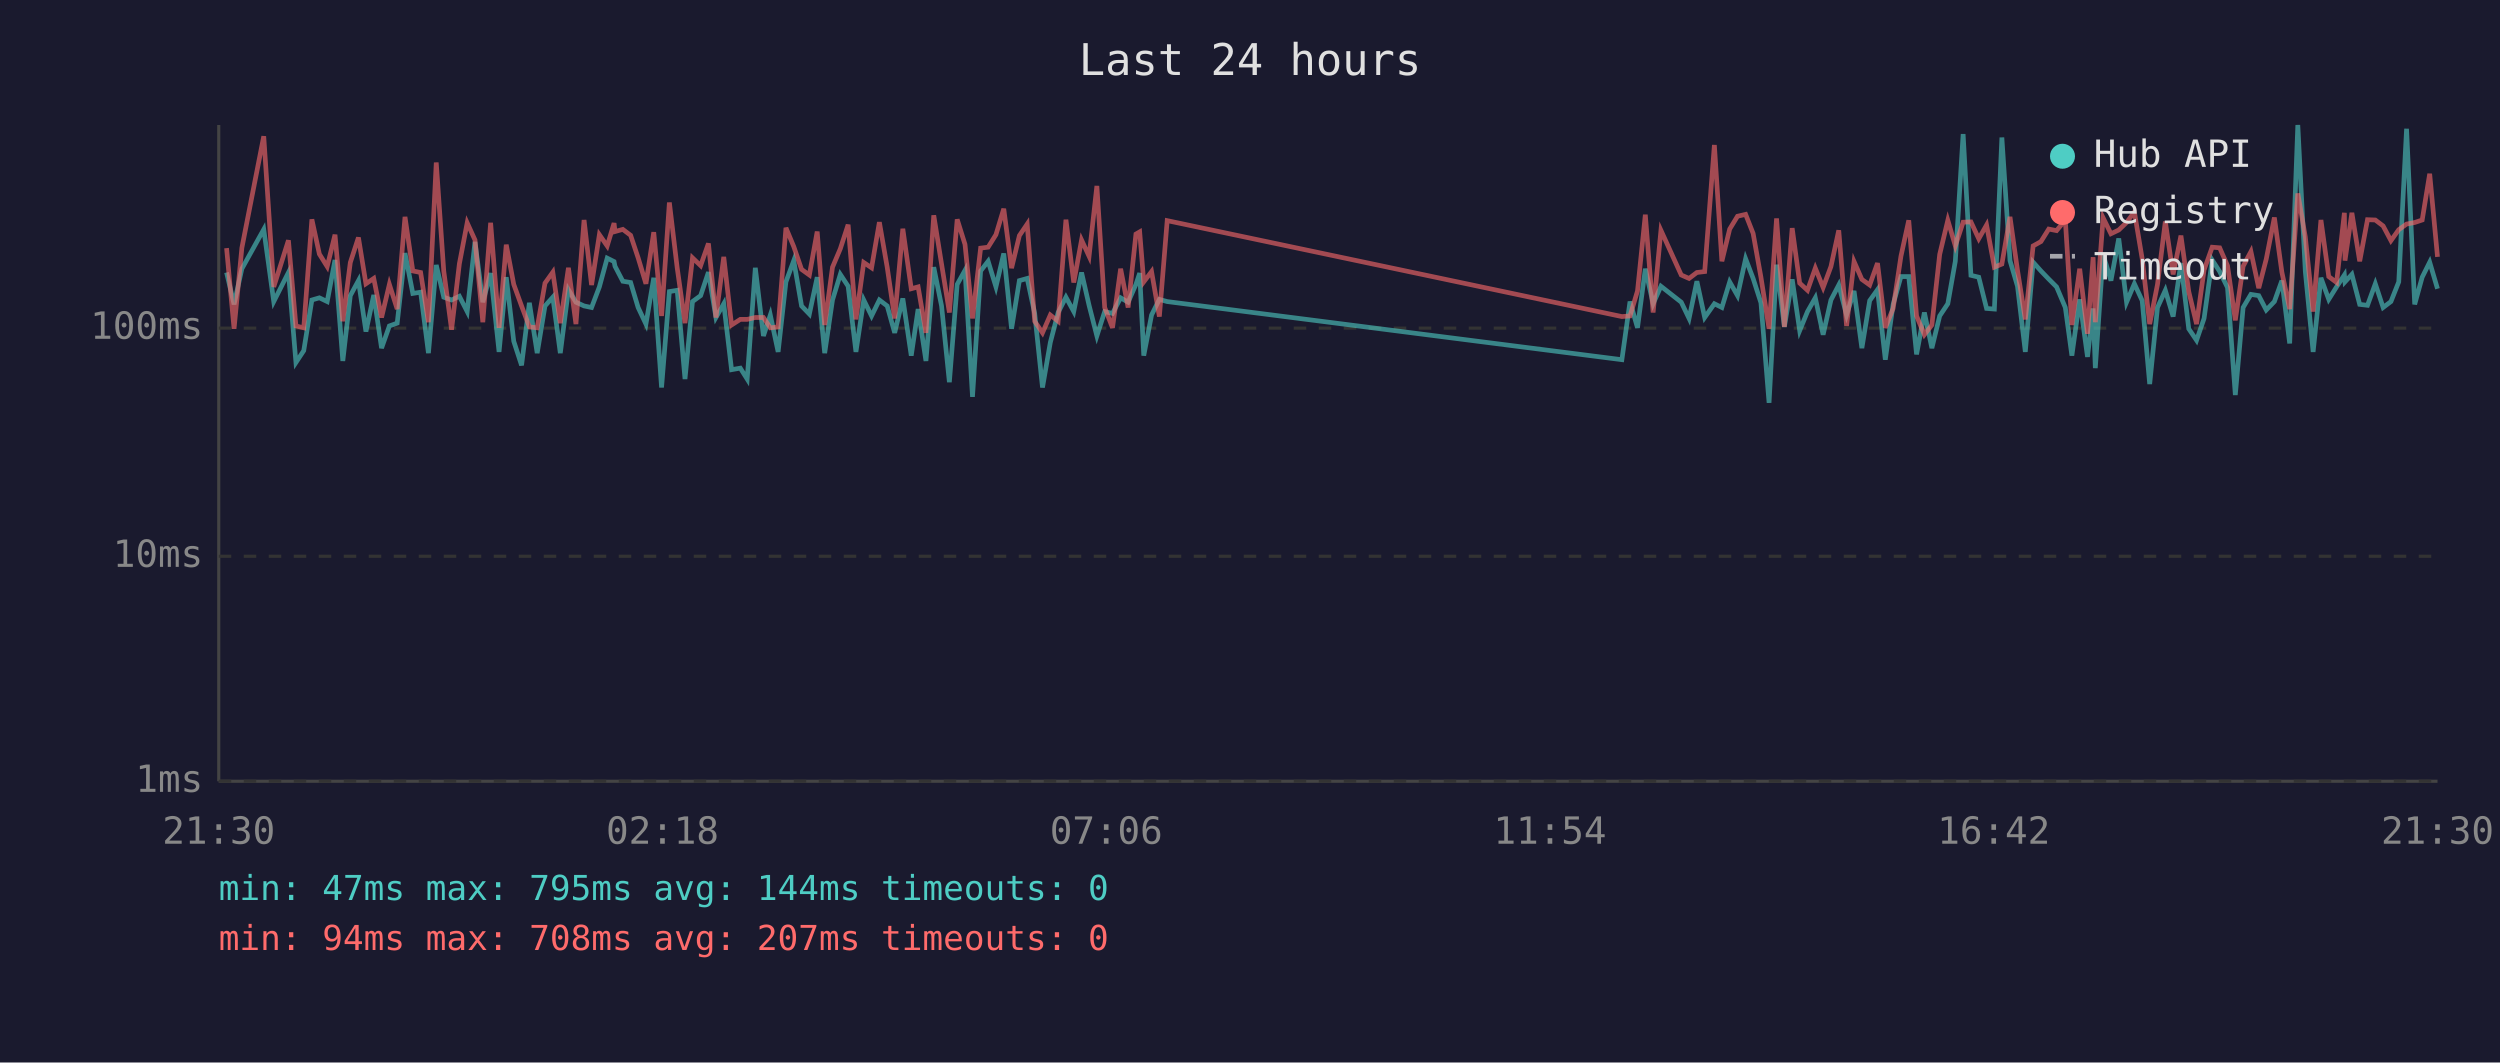
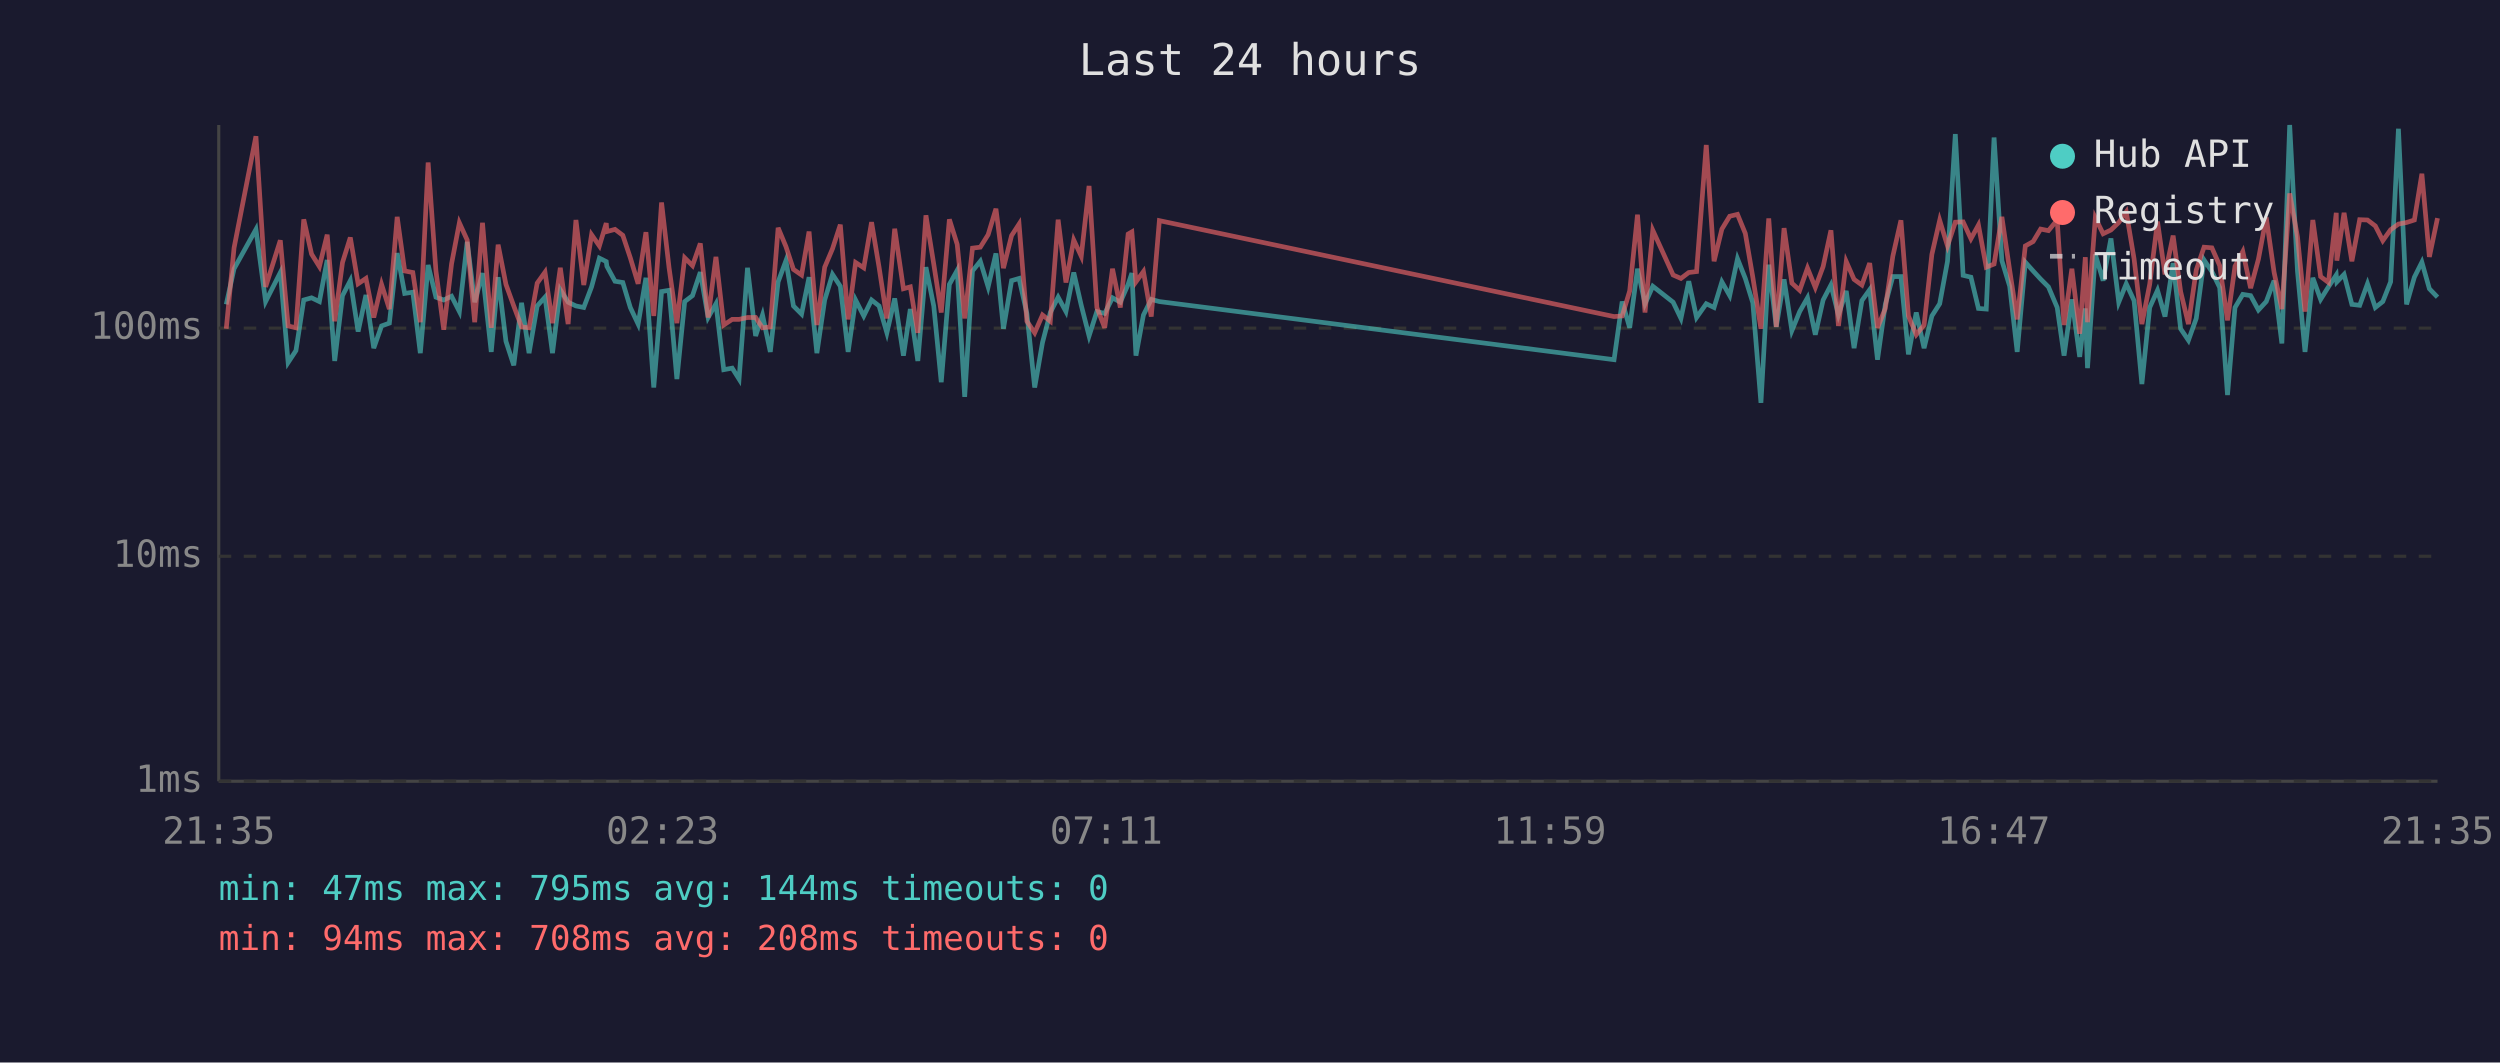
<svg xmlns="http://www.w3.org/2000/svg" viewBox="0 0 800 340" font-family="monospace" font-size="12">
  <rect width="800" height="340" fill="#1a1a2e" />
  <text x="400" y="24" fill="#e0e0e0" font-size="14" text-anchor="middle">Last 24 hours</text>
  <line x1="70" y1="40" x2="70" y2="250" stroke="#444" stroke-width="1" />
  <line x1="70" y1="250" x2="780" y2="250" stroke="#444" stroke-width="1" />
  <line x1="70" y1="250" x2="780" y2="250" stroke="#333" stroke-width="1" stroke-dasharray="4" />
  <text x="65" y="250" fill="#888" text-anchor="end" dominant-baseline="middle">1ms</text>
  <line x1="70" y1="178" x2="780" y2="178" stroke="#333" stroke-width="1" stroke-dasharray="4" />
  <text x="65" y="178" fill="#888" text-anchor="end" dominant-baseline="middle">10ms</text>
  <line x1="70" y1="105" x2="780" y2="105" stroke="#333" stroke-width="1" stroke-dasharray="4" />
  <text x="65" y="105" fill="#888" text-anchor="end" dominant-baseline="middle">100ms</text>
-   <text x="70" y="270" fill="#888" text-anchor="middle">21:30</text>
-   <text x="212" y="270" fill="#888" text-anchor="middle">02:18</text>
-   <text x="354" y="270" fill="#888" text-anchor="middle">07:06</text>
-   <text x="496" y="270" fill="#888" text-anchor="middle">11:54</text>
-   <text x="638" y="270" fill="#888" text-anchor="middle">16:42</text>
-   <text x="780" y="270" fill="#888" text-anchor="middle">21:30</text>
-   <polyline points="72.5,87.2 74.9,97.4 77.4,86.0 84.4,73.4 87.6,96.5 92.3,87.2 94.7,116.0 97.2,112.2 99.8,96.0 102.2,95.3 104.7,96.5 107.2,83.2 109.7,115.5 112.1,94.6 114.7,89.8 117.1,106.1 119.6,94.4 122.1,111.4 124.6,104.3 127.1,103.4 129.6,81.0 132.1,93.9 134.6,93.5 137.1,113.0 139.6,84.8 142.0,95.1 144.5,96.0 147.0,94.8 149.5,99.7 152.0,77.4 154.5,96.7 157.0,87.4 159.7,112.6 162.0,88.7 164.4,109.2 166.9,116.9 169.4,96.9 171.9,113.0 174.4,97.9 176.9,95.1 179.3,113.0 181.9,92.7 184.3,96.7 186.9,97.9 189.3,98.4 191.8,91.8 194.3,82.6 196.5,83.7 196.8,85.2 199.3,90.0 201.8,90.4 204.2,98.4 206.7,103.7 209.2,88.9 211.7,124.0 214.2,93.3 216.7,92.9 219.2,121.3 221.6,96.5 224.2,94.6 226.7,87.1 229.1,101.6 231.6,97.2 234.1,118.3 236.9,117.8 239.1,121.3 241.7,85.7 244.3,107.5 246.5,100.8 249.0,112.6 251.5,90.2 254.0,83.4 256.5,97.9 259.0,100.5 261.5,88.7 263.9,113.0 266.4,96.0 268.9,87.8 271.4,91.6 273.9,112.6 276.4,96.0 278.9,101.1 281.4,96.0 283.9,97.9 286.3,106.5 288.9,95.5 291.6,113.8 293.8,98.9 296.3,115.5 298.8,85.5 301.3,97.9 303.8,122.3 306.3,91.0 308.8,86.5 311.2,127.0 313.8,86.7 316.2,83.6 318.7,91.8 321.2,81.1 323.7,105.2 326.2,89.8 328.7,89.1 331.1,100.3 333.6,124.0 336.1,109.6 338.6,100.0 341.1,95.1 343.6,99.7 346.1,87.2 348.5,97.7 351.0,107.5 353.5,99.7 356.0,100.3 358.6,95.3 361.0,96.7 363.5,91.0 364.7,87.4 366.0,113.8 368.5,100.8 371.0,95.8 373.5,96.5 519.0,115.1 521.6,96.5 524.0,104.9 526.5,86.0 529.0,97.2 531.5,91.6 538.0,96.7 540.5,101.9 543.0,90.0 545.5,101.6 548.6,97.2 551.0,98.4 553.5,90.2 556.0,94.6 558.6,82.8 561.0,89.1 563.5,96.9 566.1,128.9 568.5,84.7 571.0,104.6 573.5,89.4 575.9,105.8 578.4,99.7 580.9,95.3 583.4,107.1 585.9,96.0 588.4,91.2 590.9,100.8 593.3,93.1 595.8,111.4 598.3,96.2 600.8,92.7 603.3,115.1 605.8,97.4 608.3,88.5 610.8,88.5 613.3,113.4 615.8,100.0 618.2,111.4 620.7,101.1 623.3,97.2 625.7,83.6 628.2,42.9 630.7,88.1 633.2,88.7 635.7,98.7 638.2,98.9 640.6,44.0 643.2,83.4 645.6,91.6 648.1,112.6 650.6,83.9 653.1,86.7 655.6,89.3 658.1,91.8 660.9,98.4 663.0,113.8 665.5,95.8 668.0,114.2 669.8,98.7 670.5,117.8 673.0,81.4 675.5,89.8 678.0,76.3 680.5,96.7 683.0,90.8 685.5,96.2 687.9,122.9 690.4,98.4 692.9,92.9 695.4,101.3 697.9,84.2 700.4,105.2 702.9,108.9 705.3,101.9 707.9,83.2 710.3,86.9 712.8,92.0 715.3,126.4 717.8,98.4 720.3,94.2 722.8,94.6 725.2,99.2 727.8,96.5 730.2,89.8 732.7,109.9 735.3,40.0 737.7,86.9 740.2,112.6 742.7,88.9 745.2,95.8 747.7,91.8 750.2,88.0 750.4,90.2 752.6,87.8 755.1,97.4 757.6,97.7 760.1,90.8 762.6,98.4 765.1,96.5 767.6,90.2 770.1,41.2 772.7,97.4 775.1,88.7 777.5,83.9 780.0,92.4" fill="none" stroke="#4ecdc4" stroke-width="1.5" opacity="0.6" />
-   <polyline points="72.5,79.4 74.9,105.2 77.4,79.3 84.4,43.6 87.6,91.8 92.3,76.9 94.7,104.3 97.2,104.9 99.8,70.2 102.2,81.3 104.7,85.3 107.2,75.1 109.7,102.8 112.1,84.0 114.7,76.0 117.1,90.8 119.6,89.1 122.1,101.6 124.6,91.0 127.1,98.9 129.6,69.4 132.1,86.7 134.6,87.2 137.1,103.1 139.6,52.0 142.0,86.7 144.5,105.5 147.0,84.4 149.5,71.3 152.0,76.8 154.5,103.1 157.0,71.3 159.7,104.9 162.0,78.3 164.4,91.0 166.9,97.9 169.4,104.6 171.9,104.9 174.4,90.6 176.9,87.1 179.3,103.4 181.9,85.7 184.3,103.7 186.9,70.4 189.3,91.2 191.8,75.1 194.3,78.7 196.5,71.4 196.8,74.1 199.3,73.4 201.8,75.3 204.2,82.5 206.7,90.8 209.2,74.3 211.7,101.1 214.2,64.8 216.7,85.7 219.2,103.4 221.6,82.5 224.2,85.0 226.7,77.9 229.1,101.6 231.6,82.2 234.1,104.0 236.9,102.2 239.1,102.2 241.7,101.6 244.3,101.6 246.5,104.9 249.0,104.6 251.5,72.9 254.0,78.9 256.5,86.2 259.0,88.0 261.5,74.1 263.9,104.0 266.4,85.5 268.9,79.6 271.4,71.9 273.9,102.2 276.4,84.0 278.9,85.7 281.4,71.1 283.9,85.5 286.3,101.9 288.9,73.2 291.6,92.4 293.8,91.8 296.3,106.5 298.8,68.9 301.3,84.5 303.8,100.0 306.3,70.2 308.8,78.2 311.2,101.9 313.8,79.4 316.2,79.1 318.7,75.1 321.2,66.8 323.7,85.8 326.2,75.4 328.7,71.7 331.1,102.8 333.6,106.5 336.1,100.8 338.6,102.8 341.1,70.3 343.6,90.4 346.1,76.8 348.5,82.0 351.0,59.5 353.5,98.4 356.0,104.9 358.6,86.0 361.0,98.4 363.5,74.9 364.7,74.2 366.0,90.2 368.5,86.9 371.0,101.3 373.5,70.6 519.0,101.3 521.6,101.1 524.0,93.1 526.5,68.7 529.0,100.0 531.5,73.7 538.0,88.0 540.5,89.1 543.0,87.2 545.5,86.9 548.6,46.4 551.0,83.6 553.5,73.3 556.0,69.2 558.6,68.6 561.0,74.7 563.5,88.7 566.1,105.2 568.5,69.9 571.0,104.6 573.5,73.0 575.9,90.6 578.4,92.9 580.9,85.8 583.4,92.0 585.9,85.3 588.4,73.7 590.9,104.3 593.3,83.7 595.8,89.4 598.3,91.2 600.8,84.2 603.3,104.9 605.8,98.7 608.3,82.0 610.8,70.5 613.3,101.1 615.8,107.1 618.2,104.0 620.7,81.4 623.3,70.5 625.7,78.7 628.2,71.1 630.7,71.0 633.2,76.4 635.7,72.0 638.2,85.5 640.6,84.5 643.2,69.4 645.6,86.5 648.1,102.2 650.6,78.7 653.1,77.3 655.6,73.3 658.1,73.8 660.9,70.4 663.0,104.0 665.5,86.0 668.0,106.8 669.8,82.3 670.5,103.1 673.0,69.7 675.5,74.8 678.0,73.6 680.5,71.2 683.0,67.8 685.5,82.8 687.9,103.7 690.4,91.0 692.9,70.9 695.4,87.8 697.9,75.4 700.4,93.3 702.9,103.7 705.3,86.4 707.9,79.1 710.3,79.3 712.8,85.0 715.3,102.5 717.8,85.2 720.3,80.5 722.8,92.2 725.2,82.9 727.8,69.6 730.2,87.1 732.7,98.9 735.3,61.9 737.7,75.8 740.2,99.7 742.7,70.4 745.2,88.5 747.7,90.4 750.2,68.1 750.4,83.4 752.6,68.1 755.1,83.6 757.6,70.3 760.1,70.4 762.6,72.3 765.1,77.0 767.6,73.5 770.1,71.7 772.7,71.2 775.1,70.4 777.5,55.6 780.0,82.2" fill="none" stroke="#ff6b6b" stroke-width="1.5" opacity="0.6" />
+   <text x="70" y="270" fill="#888" text-anchor="middle">21:35</text>
+   <text x="212" y="270" fill="#888" text-anchor="middle">02:23</text>
+   <text x="354" y="270" fill="#888" text-anchor="middle">07:11</text>
+   <text x="496" y="270" fill="#888" text-anchor="middle">11:59</text>
+   <text x="638" y="270" fill="#888" text-anchor="middle">16:47</text>
+   <text x="780" y="270" fill="#888" text-anchor="middle">21:35</text>
+   <polyline points="72.4,97.4 74.9,86.0 81.9,73.4 85.0,96.5 89.7,87.2 92.2,116.0 94.7,112.2 97.2,96.0 99.7,95.3 102.2,96.5 104.7,83.2 107.1,115.5 109.6,94.6 112.1,89.8 114.6,106.1 117.1,94.4 119.6,111.4 122.1,104.3 124.6,103.4 127.1,81.0 129.5,93.9 132.1,93.5 134.5,113.0 137.0,84.8 139.5,95.1 142.0,96.0 144.5,94.8 147.0,99.7 149.5,77.4 151.9,96.7 154.4,87.4 157.2,112.6 159.4,88.7 161.9,109.2 164.4,116.9 166.9,96.9 169.3,113.0 171.9,97.9 174.4,95.1 176.8,113.0 179.3,92.7 181.8,96.7 184.3,97.9 186.8,98.4 189.3,91.8 191.8,82.6 194.0,83.7 194.2,85.2 196.8,90.0 199.3,90.4 201.7,98.4 204.2,103.7 206.7,88.9 209.2,124.0 211.7,93.3 214.1,92.9 216.6,121.3 219.1,96.5 221.6,94.6 224.1,87.1 226.6,101.6 229.1,97.2 231.6,118.3 234.3,117.8 236.5,121.3 239.2,85.7 241.8,107.5 244.0,100.8 246.5,112.6 249.0,90.2 251.5,83.4 253.9,97.9 256.5,100.5 258.9,88.7 261.4,113.0 263.9,96.0 266.4,87.8 268.9,91.6 271.4,112.6 273.8,96.0 276.4,101.1 278.9,96.0 281.3,97.9 283.8,106.5 286.3,95.5 289.1,113.8 291.3,98.9 293.7,115.5 296.3,85.5 298.8,97.9 301.2,122.3 303.8,91.0 306.3,86.5 308.7,127.0 311.2,86.7 313.7,83.6 316.2,91.8 318.7,81.1 321.1,105.2 323.7,89.8 326.1,89.1 328.6,100.3 331.1,124.0 333.6,109.6 336.1,100.0 338.6,95.1 341.1,99.7 343.6,87.2 346.0,97.7 348.5,107.5 351.0,99.7 353.5,100.3 356.0,95.3 358.5,96.7 361.0,91.0 362.2,87.4 363.5,113.8 365.9,100.8 368.4,95.8 371.0,96.5 516.5,115.1 519.1,96.5 521.5,104.9 524.0,86.0 526.4,97.2 528.9,91.6 535.4,96.7 537.9,101.9 540.4,90.0 542.9,101.6 546.0,97.2 548.5,98.4 551.0,90.2 553.5,94.6 556.0,82.8 558.5,89.1 560.9,96.9 563.5,128.9 566.0,84.7 568.4,104.6 570.9,89.4 573.4,105.8 575.9,99.7 578.4,95.3 580.9,107.1 583.4,96.0 585.9,91.2 588.3,100.8 590.8,93.1 593.3,111.4 595.8,96.2 598.3,92.7 600.8,115.1 603.3,97.4 605.7,88.5 608.3,88.5 610.7,113.4 613.2,100.0 615.7,111.4 618.2,101.1 620.7,97.2 623.2,83.6 625.7,42.9 628.2,88.1 630.7,88.7 633.1,98.7 635.6,98.9 638.1,44.0 640.6,83.4 643.1,91.6 645.5,112.6 648.1,83.9 650.6,86.7 653.0,89.3 655.5,91.8 658.3,98.4 660.5,113.8 663.0,95.8 665.5,114.2 667.3,98.7 668.0,117.8 670.5,81.4 673.0,89.8 675.5,76.3 678.0,96.7 680.4,90.8 682.9,96.2 685.4,122.9 687.9,98.4 690.4,92.9 692.8,101.3 695.4,84.2 697.8,105.2 700.3,108.9 702.8,101.9 705.3,83.2 707.8,86.9 710.3,92.0 712.8,126.4 715.2,98.4 717.7,94.2 720.2,94.6 722.7,99.2 725.2,96.5 727.7,89.8 730.2,109.9 732.7,40.0 735.2,86.9 737.6,112.6 740.1,88.9 742.6,95.8 745.1,91.8 747.6,88.0 747.8,90.2 750.1,87.8 752.6,97.4 755.1,97.7 757.6,90.8 760.1,98.4 762.5,96.5 765.0,90.2 767.5,41.2 770.1,97.4 772.6,88.7 775.0,83.9 777.4,92.4 780.0,95.1" fill="none" stroke="#4ecdc4" stroke-width="1.5" opacity="0.6" />
+   <polyline points="72.4,105.2 74.9,79.3 81.9,43.6 85.0,91.8 89.7,76.9 92.2,104.3 94.7,104.9 97.2,70.2 99.7,81.3 102.2,85.3 104.7,75.1 107.1,102.8 109.6,84.0 112.1,76.0 114.6,90.8 117.1,89.1 119.6,101.6 122.1,91.0 124.6,98.9 127.1,69.4 129.5,86.7 132.1,87.2 134.5,103.1 137.0,52.0 139.5,86.7 142.0,105.5 144.5,84.4 147.0,71.3 149.5,76.8 151.9,103.1 154.4,71.3 157.2,104.9 159.4,78.3 161.9,91.0 164.4,97.9 166.9,104.6 169.3,104.9 171.9,90.6 174.4,87.1 176.8,103.4 179.3,85.7 181.8,103.7 184.3,70.4 186.8,91.2 189.3,75.1 191.8,78.7 194.0,71.4 194.2,74.1 196.8,73.4 199.3,75.3 201.7,82.5 204.2,90.8 206.7,74.3 209.2,101.1 211.7,64.8 214.1,85.7 216.6,103.4 219.1,82.5 221.6,85.0 224.1,77.9 226.6,101.6 229.1,82.2 231.6,104.0 234.3,102.2 236.5,102.2 239.2,101.6 241.8,101.6 244.0,104.9 246.5,104.6 249.0,72.9 251.5,78.9 253.9,86.2 256.5,88.0 258.9,74.1 261.4,104.0 263.9,85.5 266.4,79.6 268.9,71.9 271.4,102.2 273.8,84.0 276.4,85.7 278.9,71.1 281.3,85.5 283.8,101.9 286.3,73.2 289.1,92.4 291.3,91.8 293.7,106.5 296.3,68.9 298.8,84.5 301.2,100.0 303.8,70.2 306.3,78.2 308.7,101.9 311.2,79.4 313.7,79.1 316.2,75.1 318.7,66.8 321.1,85.8 323.7,75.4 326.1,71.7 328.6,102.8 331.1,106.5 333.6,100.8 336.1,102.8 338.6,70.3 341.1,90.4 343.6,76.8 346.0,82.0 348.5,59.5 351.0,98.4 353.5,104.9 356.0,86.0 358.5,98.4 361.0,74.9 362.2,74.2 363.5,90.2 365.9,86.9 368.4,101.3 371.0,70.6 516.5,101.3 519.1,101.1 521.5,93.1 524.0,68.7 526.4,100.0 528.9,73.7 535.4,88.0 537.9,89.1 540.4,87.2 542.9,86.9 546.0,46.4 548.5,83.6 551.0,73.3 553.5,69.2 556.0,68.6 558.5,74.7 560.9,88.7 563.5,105.2 566.0,69.9 568.4,104.6 570.9,73.0 573.4,90.6 575.9,92.9 578.4,85.8 580.9,92.0 583.4,85.3 585.9,73.7 588.3,104.3 590.8,83.7 593.3,89.4 595.8,91.2 598.3,84.2 600.8,104.9 603.3,98.7 605.7,82.0 608.3,70.5 610.7,101.1 613.2,107.1 615.7,104.0 618.2,81.4 620.7,70.5 623.2,78.7 625.7,71.1 628.2,71.0 630.7,76.4 633.1,72.0 635.6,85.5 638.1,84.5 640.6,69.4 643.1,86.5 645.5,102.2 648.1,78.7 650.6,77.3 653.0,73.3 655.5,73.8 658.3,70.4 660.5,104.0 663.0,86.0 665.5,106.8 667.3,82.3 668.0,103.1 670.5,69.7 673.0,74.8 675.5,73.6 678.0,71.2 680.4,67.8 682.9,82.8 685.4,103.7 687.9,91.0 690.4,70.9 692.8,87.8 695.4,75.4 697.8,93.3 700.3,103.7 702.8,86.4 705.3,79.1 707.8,79.3 710.3,85.0 712.8,102.5 715.2,85.2 717.7,80.5 720.2,92.2 722.7,82.9 725.2,69.6 727.7,87.1 730.2,98.9 732.7,61.9 735.2,75.8 737.6,99.7 740.1,70.4 742.6,88.5 745.1,90.4 747.6,68.1 747.8,83.4 750.1,68.1 752.6,83.6 755.1,70.3 757.6,70.4 760.1,72.3 762.5,77.0 765.0,73.5 767.5,71.7 770.1,71.2 772.6,70.4 775.0,55.6 777.4,82.2 780.0,69.8" fill="none" stroke="#ff6b6b" stroke-width="1.5" opacity="0.6" />
  <circle cx="660" cy="50" r="4" fill="#4ecdc4" />
  <text x="670" y="50" fill="#e0e0e0" dominant-baseline="middle">Hub API</text>
  <circle cx="660" cy="68" r="4" fill="#ff6b6b" />
  <text x="670" y="68" fill="#e0e0e0" dominant-baseline="middle">Registry</text>
  <line x1="656" y1="82" x2="664" y2="82" stroke="#e0e0e0" stroke-width="1.5" stroke-dasharray="4,3" opacity="0.7" />
  <text x="670" y="86" fill="#e0e0e0" dominant-baseline="middle">Timeout</text>
  <text x="70" y="288" fill="#4ecdc4" font-size="11">min: 47ms  max: 795ms  avg: 144ms  timeouts: 0</text>
-   <text x="70" y="304" fill="#ff6b6b" font-size="11">min: 94ms  max: 708ms  avg: 207ms  timeouts: 0</text>
+   <text x="70" y="304" fill="#ff6b6b" font-size="11">min: 94ms  max: 708ms  avg: 208ms  timeouts: 0</text>
</svg>
